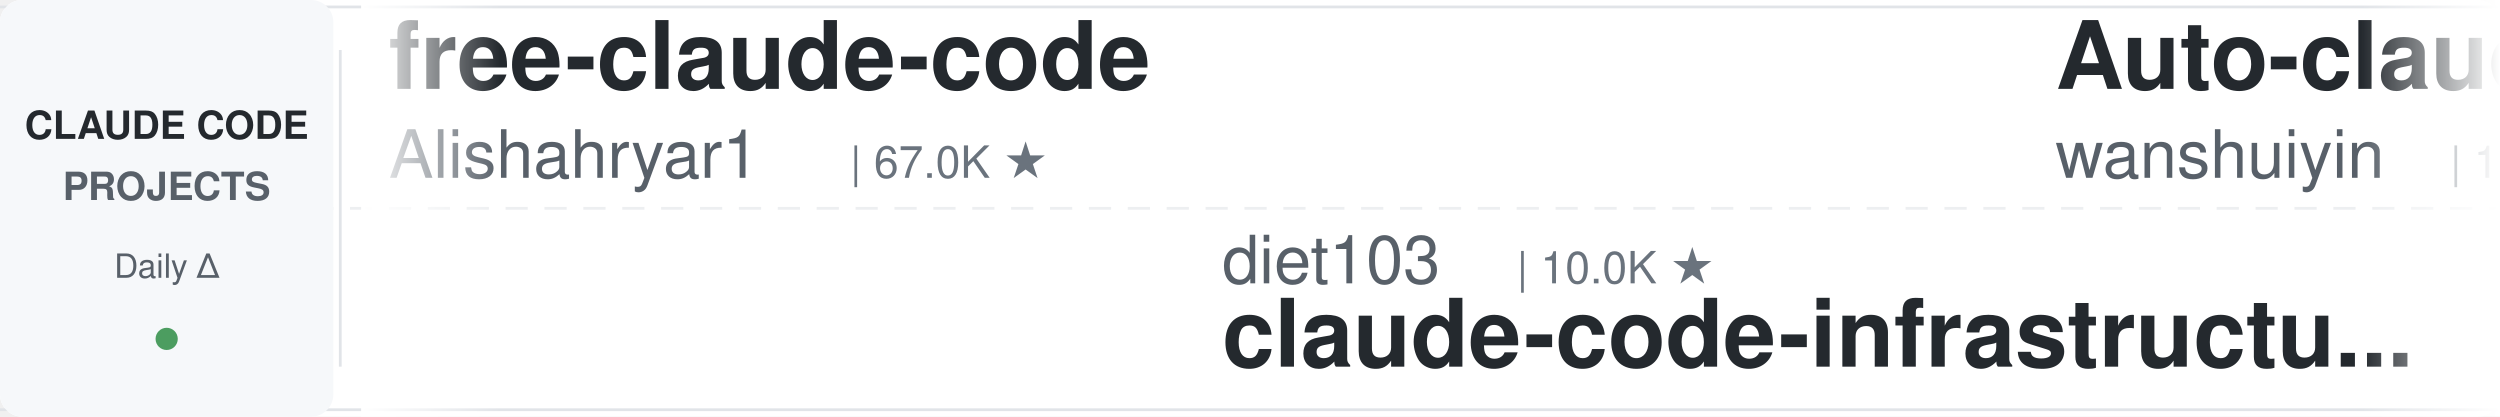
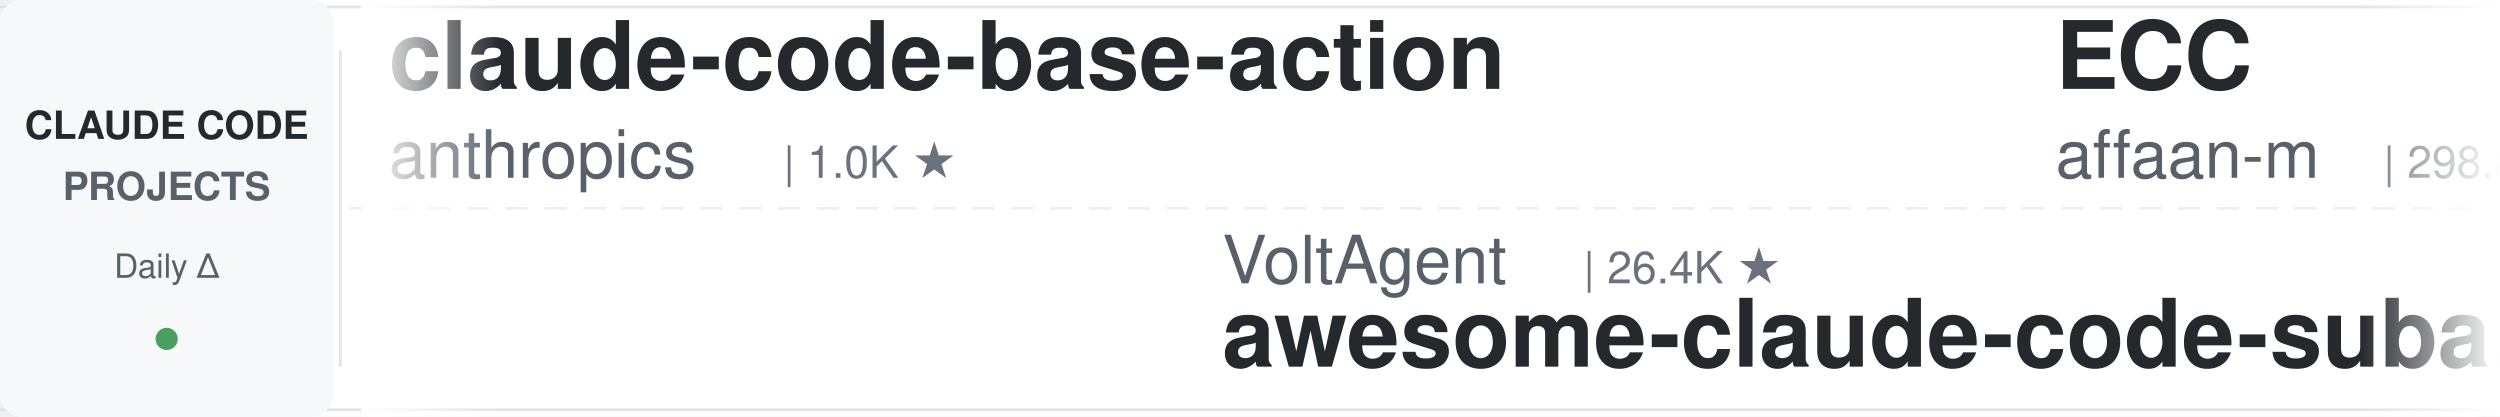
<svg xmlns="http://www.w3.org/2000/svg" width="900" height="150">
  <defs>
    <linearGradient id="leftFade" x1="0%" y1="0%" x2="100%" y2="0%">
      <stop offset="0%" style="stop-color:#ffffff;stop-opacity:1" />
      <stop offset="100%" style="stop-color:#ffffff;stop-opacity:0" />
    </linearGradient>
    <linearGradient id="rightFade" x1="0%" y1="0%" x2="100%" y2="0%">
      <stop offset="0%" style="stop-color:#ffffff;stop-opacity:0" />
      <stop offset="100%" style="stop-color:#ffffff;stop-opacity:1" />
    </linearGradient>
  </defs>
  <rect width="900" height="150" fill="#ffffff" rx="8" />
  <rect x="0" y="2" width="900" height="1" fill="#e1e4e8" />
  <rect x="0" y="147" width="900" height="1" fill="#e1e4e8" />
  <line x1="0" y1="75" x2="900" y2="75" stroke="#e1e4e8" stroke-width="1" stroke-dasharray="8 6" opacity="0.6" />
  <rect x="0" y="0" width="120" height="150" fill="#f6f8fa" rx="8" />
  <text x="60" y="50" font-family="-apple-system, BlinkMacSystemFont, 'Segoe UI', Helvetica, Arial, sans-serif" font-size="14" font-weight="600" fill="#24292e" text-anchor="middle">CLAUDE CODE</text>
  <text x="60" y="72" font-family="-apple-system, BlinkMacSystemFont, 'Segoe UI', Helvetica, Arial, sans-serif" font-size="14" font-weight="600" fill="#586069" text-anchor="middle">PROJECTS</text>
  <text x="60" y="100" font-family="-apple-system, BlinkMacSystemFont, 'Segoe UI', Helvetica, Arial, sans-serif" font-size="12" font-weight="500" fill="#586069" text-anchor="middle">Daily Δ</text>
  <circle cx="60" cy="122" r="4" fill="#22863a" opacity="0.8" />
  <rect x="122" y="18" width="1" height="114" fill="#e1e4e8" />
  <clipPath id="tickerClip">
    <rect x="130" y="0" width="770" height="150" />
  </clipPath>
  <g clip-path="url(#tickerClip)">
    <g id="tickerItems">
      <animateTransform attributeName="transform" attributeType="XML" type="translate" from="0 0" to="-3000 0" dur="54s" repeatCount="indefinite" />
      <g transform="translate(0, 0)">
-         <text x="140" y="32" font-family="-apple-system, BlinkMacSystemFont, 'Segoe UI', Helvetica, Arial, sans-serif" font-size="34" font-weight="600" fill="#24292e">free-claude-code</text>
-         <text x="140" y="64" font-family="-apple-system, BlinkMacSystemFont, 'Segoe UI', Helvetica, Arial, sans-serif" font-size="24" font-weight="400" fill="#586069">Alishahryar1</text>
-         <text x="306" y="64" font-family="-apple-system, BlinkMacSystemFont, 'Segoe UI', Helvetica, Arial, sans-serif" font-size="16" font-weight="500" fill="#6a737d">| 67.0K ★</text>
+         <text x="140" y="32" font-family="-apple-system, BlinkMacSystemFont, 'Segoe UI', Helvetica, Arial, sans-serif" font-size="34" font-weight="600" fill="#24292e">claude-code-base-action</text>
+         <text x="140" y="64" font-family="-apple-system, BlinkMacSystemFont, 'Segoe UI', Helvetica, Arial, sans-serif" font-size="24" font-weight="400" fill="#586069">anthropics</text>
+         <text x="282" y="64" font-family="-apple-system, BlinkMacSystemFont, 'Segoe UI', Helvetica, Arial, sans-serif" font-size="16" font-weight="500" fill="#6a737d">| 1.0K ★</text>
      </g>
      <g transform="translate(300, 0)">
-         <text x="140" y="102" font-family="-apple-system, BlinkMacSystemFont, 'Segoe UI', Helvetica, Arial, sans-serif" font-size="24" font-weight="400" fill="#586069">diet103</text>
-         <text x="246" y="102" font-family="-apple-system, BlinkMacSystemFont, 'Segoe UI', Helvetica, Arial, sans-serif" font-size="16" font-weight="500" fill="#6a737d">| 10.0K ★</text>
-         <text x="140" y="132" font-family="-apple-system, BlinkMacSystemFont, 'Segoe UI', Helvetica, Arial, sans-serif" font-size="34" font-weight="600" fill="#24292e">claude-code-infrastructu...</text>
+         <text x="140" y="102" font-family="-apple-system, BlinkMacSystemFont, 'Segoe UI', Helvetica, Arial, sans-serif" font-size="24" font-weight="400" fill="#586069">VoltAgent</text>
+         <text x="270" y="102" font-family="-apple-system, BlinkMacSystemFont, 'Segoe UI', Helvetica, Arial, sans-serif" font-size="16" font-weight="500" fill="#6a737d">| 26.4K ★</text>
+         <text x="140" y="132" font-family="-apple-system, BlinkMacSystemFont, 'Segoe UI', Helvetica, Arial, sans-serif" font-size="34" font-weight="600" fill="#24292e">awesome-claude-code-suba...</text>
      </g>
      <g transform="translate(600, 0)">
-         <text x="140" y="32" font-family="-apple-system, BlinkMacSystemFont, 'Segoe UI', Helvetica, Arial, sans-serif" font-size="34" font-weight="600" fill="#24292e">Auto-claude-code-researc...</text>
-         <text x="140" y="64" font-family="-apple-system, BlinkMacSystemFont, 'Segoe UI', Helvetica, Arial, sans-serif" font-size="24" font-weight="400" fill="#586069">wanshuiyin</text>
-         <text x="282" y="64" font-family="-apple-system, BlinkMacSystemFont, 'Segoe UI', Helvetica, Arial, sans-serif" font-size="16" font-weight="500" fill="#6a737d">| 18.8K ★</text>
+         <text x="140" y="32" font-family="-apple-system, BlinkMacSystemFont, 'Segoe UI', Helvetica, Arial, sans-serif" font-size="34" font-weight="600" fill="#24292e">ECC</text>
+         <text x="140" y="64" font-family="-apple-system, BlinkMacSystemFont, 'Segoe UI', Helvetica, Arial, sans-serif" font-size="24" font-weight="400" fill="#586069">affaan-m</text>
+         <text x="258" y="64" font-family="-apple-system, BlinkMacSystemFont, 'Segoe UI', Helvetica, Arial, sans-serif" font-size="16" font-weight="500" fill="#6a737d">| 298.8K ★</text>
      </g>
      <g transform="translate(900, 0)">
-         <text x="140" y="102" font-family="-apple-system, BlinkMacSystemFont, 'Segoe UI', Helvetica, Arial, sans-serif" font-size="24" font-weight="400" fill="#586069">Piebald-AI</text>
-         <text x="282" y="102" font-family="-apple-system, BlinkMacSystemFont, 'Segoe UI', Helvetica, Arial, sans-serif" font-size="16" font-weight="500" fill="#6a737d">| 13.1K ★</text>
-         <text x="140" y="132" font-family="-apple-system, BlinkMacSystemFont, 'Segoe UI', Helvetica, Arial, sans-serif" font-size="34" font-weight="600" fill="#24292e">claude-code-system-promp...</text>
+         <text x="140" y="102" font-family="-apple-system, BlinkMacSystemFont, 'Segoe UI', Helvetica, Arial, sans-serif" font-size="24" font-weight="400" fill="#586069">centminmod</text>
+         <text x="282" y="102" font-family="-apple-system, BlinkMacSystemFont, 'Segoe UI', Helvetica, Arial, sans-serif" font-size="16" font-weight="500" fill="#6a737d">| 2.7K ★</text>
+         <text x="140" y="132" font-family="-apple-system, BlinkMacSystemFont, 'Segoe UI', Helvetica, Arial, sans-serif" font-size="34" font-weight="600" fill="#24292e">my-claude-code-setup</text>
      </g>
      <g transform="translate(1200, 0)">
-         <text x="140" y="32" font-family="-apple-system, BlinkMacSystemFont, 'Segoe UI', Helvetica, Arial, sans-serif" font-size="34" font-weight="600" fill="#24292e">claude-code-video-toolki...</text>
-         <text x="140" y="64" font-family="-apple-system, BlinkMacSystemFont, 'Segoe UI', Helvetica, Arial, sans-serif" font-size="24" font-weight="400" fill="#586069">digitalsamba</text>
-         <text x="306" y="64" font-family="-apple-system, BlinkMacSystemFont, 'Segoe UI', Helvetica, Arial, sans-serif" font-size="16" font-weight="500" fill="#6a737d">| 2.5K ★</text>
+         <text x="140" y="32" font-family="-apple-system, BlinkMacSystemFont, 'Segoe UI', Helvetica, Arial, sans-serif" font-size="34" font-weight="600" fill="#24292e">claude-code-harness</text>
+         <text x="140" y="64" font-family="-apple-system, BlinkMacSystemFont, 'Segoe UI', Helvetica, Arial, sans-serif" font-size="24" font-weight="400" fill="#586069">Chachamaru127</text>
+         <text x="318" y="64" font-family="-apple-system, BlinkMacSystemFont, 'Segoe UI', Helvetica, Arial, sans-serif" font-size="16" font-weight="500" fill="#6a737d">| 3.2K ★</text>
      </g>
      <g transform="translate(1500, 0)">
-         <text x="140" y="102" font-family="-apple-system, BlinkMacSystemFont, 'Segoe UI', Helvetica, Arial, sans-serif" font-size="24" font-weight="400" fill="#586069">mrpaidsocial</text>
-         <text x="306" y="102" font-family="-apple-system, BlinkMacSystemFont, 'Segoe UI', Helvetica, Arial, sans-serif" font-size="16" font-weight="500" fill="#6a737d">| 1.7K ★</text>
-         <text x="140" y="132" font-family="-apple-system, BlinkMacSystemFont, 'Segoe UI', Helvetica, Arial, sans-serif" font-size="34" font-weight="600" fill="#24292e">arcads-claude-code-mrpai...</text>
+         <text x="140" y="102" font-family="-apple-system, BlinkMacSystemFont, 'Segoe UI', Helvetica, Arial, sans-serif" font-size="24" font-weight="400" fill="#586069">OneRedOak</text>
+         <text x="270" y="102" font-family="-apple-system, BlinkMacSystemFont, 'Segoe UI', Helvetica, Arial, sans-serif" font-size="16" font-weight="500" fill="#6a737d">| 3.9K ★</text>
+         <text x="140" y="132" font-family="-apple-system, BlinkMacSystemFont, 'Segoe UI', Helvetica, Arial, sans-serif" font-size="34" font-weight="600" fill="#24292e">claude-code-workflows</text>
      </g>
      <g transform="translate(1800, 0)">
-         <text x="140" y="32" font-family="-apple-system, BlinkMacSystemFont, 'Segoe UI', Helvetica, Arial, sans-serif" font-size="34" font-weight="600" fill="#24292e">Claude-Code-Quest</text>
-         <text x="140" y="64" font-family="-apple-system, BlinkMacSystemFont, 'Segoe UI', Helvetica, Arial, sans-serif" font-size="24" font-weight="400" fill="#586069">wesammustafa</text>
-         <text x="306" y="64" font-family="-apple-system, BlinkMacSystemFont, 'Segoe UI', Helvetica, Arial, sans-serif" font-size="16" font-weight="500" fill="#6a737d">| 3.6K ★</text>
+         <text x="140" y="32" font-family="-apple-system, BlinkMacSystemFont, 'Segoe UI', Helvetica, Arial, sans-serif" font-size="34" font-weight="600" fill="#24292e">Claude-Code-Usage-Monito...</text>
+         <text x="140" y="64" font-family="-apple-system, BlinkMacSystemFont, 'Segoe UI', Helvetica, Arial, sans-serif" font-size="24" font-weight="400" fill="#586069">Maciek-roboblog</text>
+         <text x="342" y="64" font-family="-apple-system, BlinkMacSystemFont, 'Segoe UI', Helvetica, Arial, sans-serif" font-size="16" font-weight="500" fill="#6a737d">| 8.8K ★</text>
      </g>
      <g transform="translate(2100, 0)">
-         <text x="140" y="102" font-family="-apple-system, BlinkMacSystemFont, 'Segoe UI', Helvetica, Arial, sans-serif" font-size="24" font-weight="400" fill="#586069">huangjia2019</text>
-         <text x="306" y="102" font-family="-apple-system, BlinkMacSystemFont, 'Segoe UI', Helvetica, Arial, sans-serif" font-size="16" font-weight="500" fill="#6a737d">| 1.2K ★</text>
-         <text x="140" y="132" font-family="-apple-system, BlinkMacSystemFont, 'Segoe UI', Helvetica, Arial, sans-serif" font-size="34" font-weight="600" fill="#24292e">claude-code-engineering</text>
+         <text x="140" y="102" font-family="-apple-system, BlinkMacSystemFont, 'Segoe UI', Helvetica, Arial, sans-serif" font-size="24" font-weight="400" fill="#586069">zebbern</text>
+         <text x="246" y="102" font-family="-apple-system, BlinkMacSystemFont, 'Segoe UI', Helvetica, Arial, sans-serif" font-size="16" font-weight="500" fill="#6a737d">| 4.7K ★</text>
+         <text x="140" y="132" font-family="-apple-system, BlinkMacSystemFont, 'Segoe UI', Helvetica, Arial, sans-serif" font-size="34" font-weight="600" fill="#24292e">claude-code-guide</text>
      </g>
      <g transform="translate(2400, 0)">
-         <text x="140" y="32" font-family="-apple-system, BlinkMacSystemFont, 'Segoe UI', Helvetica, Arial, sans-serif" font-size="34" font-weight="600" fill="#24292e">claude-code-action</text>
-         <text x="140" y="64" font-family="-apple-system, BlinkMacSystemFont, 'Segoe UI', Helvetica, Arial, sans-serif" font-size="24" font-weight="400" fill="#586069">anthropics</text>
-         <text x="282" y="64" font-family="-apple-system, BlinkMacSystemFont, 'Segoe UI', Helvetica, Arial, sans-serif" font-size="16" font-weight="500" fill="#6a737d">| 9.8K ★</text>
+         <text x="140" y="32" font-family="-apple-system, BlinkMacSystemFont, 'Segoe UI', Helvetica, Arial, sans-serif" font-size="34" font-weight="600" fill="#24292e">claude-code-from-source</text>
+         <text x="140" y="64" font-family="-apple-system, BlinkMacSystemFont, 'Segoe UI', Helvetica, Arial, sans-serif" font-size="24" font-weight="400" fill="#586069">alejandrobalderas</text>
+         <text x="366" y="64" font-family="-apple-system, BlinkMacSystemFont, 'Segoe UI', Helvetica, Arial, sans-serif" font-size="16" font-weight="500" fill="#6a737d">| 3.0K ★</text>
      </g>
      <g transform="translate(2700, 0)">
-         <text x="140" y="102" font-family="-apple-system, BlinkMacSystemFont, 'Segoe UI', Helvetica, Arial, sans-serif" font-size="24" font-weight="400" fill="#586069">ding113</text>
-         <text x="246" y="102" font-family="-apple-system, BlinkMacSystemFont, 'Segoe UI', Helvetica, Arial, sans-serif" font-size="16" font-weight="500" fill="#6a737d">| 3.4K ★</text>
-         <text x="140" y="132" font-family="-apple-system, BlinkMacSystemFont, 'Segoe UI', Helvetica, Arial, sans-serif" font-size="34" font-weight="600" fill="#24292e">claude-code-hub</text>
+         <text x="140" y="102" font-family="-apple-system, BlinkMacSystemFont, 'Segoe UI', Helvetica, Arial, sans-serif" font-size="24" font-weight="400" fill="#586069">FlorianBruniaux</text>
+         <text x="342" y="102" font-family="-apple-system, BlinkMacSystemFont, 'Segoe UI', Helvetica, Arial, sans-serif" font-size="16" font-weight="500" fill="#6a737d">| 6.4K ★</text>
+         <text x="140" y="132" font-family="-apple-system, BlinkMacSystemFont, 'Segoe UI', Helvetica, Arial, sans-serif" font-size="34" font-weight="600" fill="#24292e">claude-code-ultimate-gui...</text>
      </g>
      <g transform="translate(3000, 0)">
-         <text x="140" y="32" font-family="-apple-system, BlinkMacSystemFont, 'Segoe UI', Helvetica, Arial, sans-serif" font-size="34" font-weight="600" fill="#24292e">free-claude-code</text>
-         <text x="140" y="64" font-family="-apple-system, BlinkMacSystemFont, 'Segoe UI', Helvetica, Arial, sans-serif" font-size="24" font-weight="400" fill="#586069">Alishahryar1</text>
-         <text x="306" y="64" font-family="-apple-system, BlinkMacSystemFont, 'Segoe UI', Helvetica, Arial, sans-serif" font-size="16" font-weight="500" fill="#6a737d">| 67.0K ★</text>
+         <text x="140" y="32" font-family="-apple-system, BlinkMacSystemFont, 'Segoe UI', Helvetica, Arial, sans-serif" font-size="34" font-weight="600" fill="#24292e">claude-code-base-action</text>
+         <text x="140" y="64" font-family="-apple-system, BlinkMacSystemFont, 'Segoe UI', Helvetica, Arial, sans-serif" font-size="24" font-weight="400" fill="#586069">anthropics</text>
+         <text x="282" y="64" font-family="-apple-system, BlinkMacSystemFont, 'Segoe UI', Helvetica, Arial, sans-serif" font-size="16" font-weight="500" fill="#6a737d">| 1.0K ★</text>
      </g>
      <g transform="translate(3300, 0)">
-         <text x="140" y="102" font-family="-apple-system, BlinkMacSystemFont, 'Segoe UI', Helvetica, Arial, sans-serif" font-size="24" font-weight="400" fill="#586069">diet103</text>
-         <text x="246" y="102" font-family="-apple-system, BlinkMacSystemFont, 'Segoe UI', Helvetica, Arial, sans-serif" font-size="16" font-weight="500" fill="#6a737d">| 10.0K ★</text>
-         <text x="140" y="132" font-family="-apple-system, BlinkMacSystemFont, 'Segoe UI', Helvetica, Arial, sans-serif" font-size="34" font-weight="600" fill="#24292e">claude-code-infrastructu...</text>
+         <text x="140" y="102" font-family="-apple-system, BlinkMacSystemFont, 'Segoe UI', Helvetica, Arial, sans-serif" font-size="24" font-weight="400" fill="#586069">VoltAgent</text>
+         <text x="270" y="102" font-family="-apple-system, BlinkMacSystemFont, 'Segoe UI', Helvetica, Arial, sans-serif" font-size="16" font-weight="500" fill="#6a737d">| 26.4K ★</text>
+         <text x="140" y="132" font-family="-apple-system, BlinkMacSystemFont, 'Segoe UI', Helvetica, Arial, sans-serif" font-size="34" font-weight="600" fill="#24292e">awesome-claude-code-suba...</text>
      </g>
      <g transform="translate(3600, 0)">
-         <text x="140" y="32" font-family="-apple-system, BlinkMacSystemFont, 'Segoe UI', Helvetica, Arial, sans-serif" font-size="34" font-weight="600" fill="#24292e">Auto-claude-code-researc...</text>
-         <text x="140" y="64" font-family="-apple-system, BlinkMacSystemFont, 'Segoe UI', Helvetica, Arial, sans-serif" font-size="24" font-weight="400" fill="#586069">wanshuiyin</text>
-         <text x="282" y="64" font-family="-apple-system, BlinkMacSystemFont, 'Segoe UI', Helvetica, Arial, sans-serif" font-size="16" font-weight="500" fill="#6a737d">| 18.8K ★</text>
+         <text x="140" y="32" font-family="-apple-system, BlinkMacSystemFont, 'Segoe UI', Helvetica, Arial, sans-serif" font-size="34" font-weight="600" fill="#24292e">ECC</text>
+         <text x="140" y="64" font-family="-apple-system, BlinkMacSystemFont, 'Segoe UI', Helvetica, Arial, sans-serif" font-size="24" font-weight="400" fill="#586069">affaan-m</text>
+         <text x="258" y="64" font-family="-apple-system, BlinkMacSystemFont, 'Segoe UI', Helvetica, Arial, sans-serif" font-size="16" font-weight="500" fill="#6a737d">| 298.8K ★</text>
      </g>
      <g transform="translate(3900, 0)">
-         <text x="140" y="102" font-family="-apple-system, BlinkMacSystemFont, 'Segoe UI', Helvetica, Arial, sans-serif" font-size="24" font-weight="400" fill="#586069">Piebald-AI</text>
-         <text x="282" y="102" font-family="-apple-system, BlinkMacSystemFont, 'Segoe UI', Helvetica, Arial, sans-serif" font-size="16" font-weight="500" fill="#6a737d">| 13.1K ★</text>
-         <text x="140" y="132" font-family="-apple-system, BlinkMacSystemFont, 'Segoe UI', Helvetica, Arial, sans-serif" font-size="34" font-weight="600" fill="#24292e">claude-code-system-promp...</text>
+         <text x="140" y="102" font-family="-apple-system, BlinkMacSystemFont, 'Segoe UI', Helvetica, Arial, sans-serif" font-size="24" font-weight="400" fill="#586069">centminmod</text>
+         <text x="282" y="102" font-family="-apple-system, BlinkMacSystemFont, 'Segoe UI', Helvetica, Arial, sans-serif" font-size="16" font-weight="500" fill="#6a737d">| 2.7K ★</text>
+         <text x="140" y="132" font-family="-apple-system, BlinkMacSystemFont, 'Segoe UI', Helvetica, Arial, sans-serif" font-size="34" font-weight="600" fill="#24292e">my-claude-code-setup</text>
      </g>
    </g>
  </g>
  <rect x="130" y="0" width="50" height="150" fill="url(#leftFade)" />
  <rect x="850" y="0" width="50" height="150" fill="url(#rightFade)" />
</svg>
